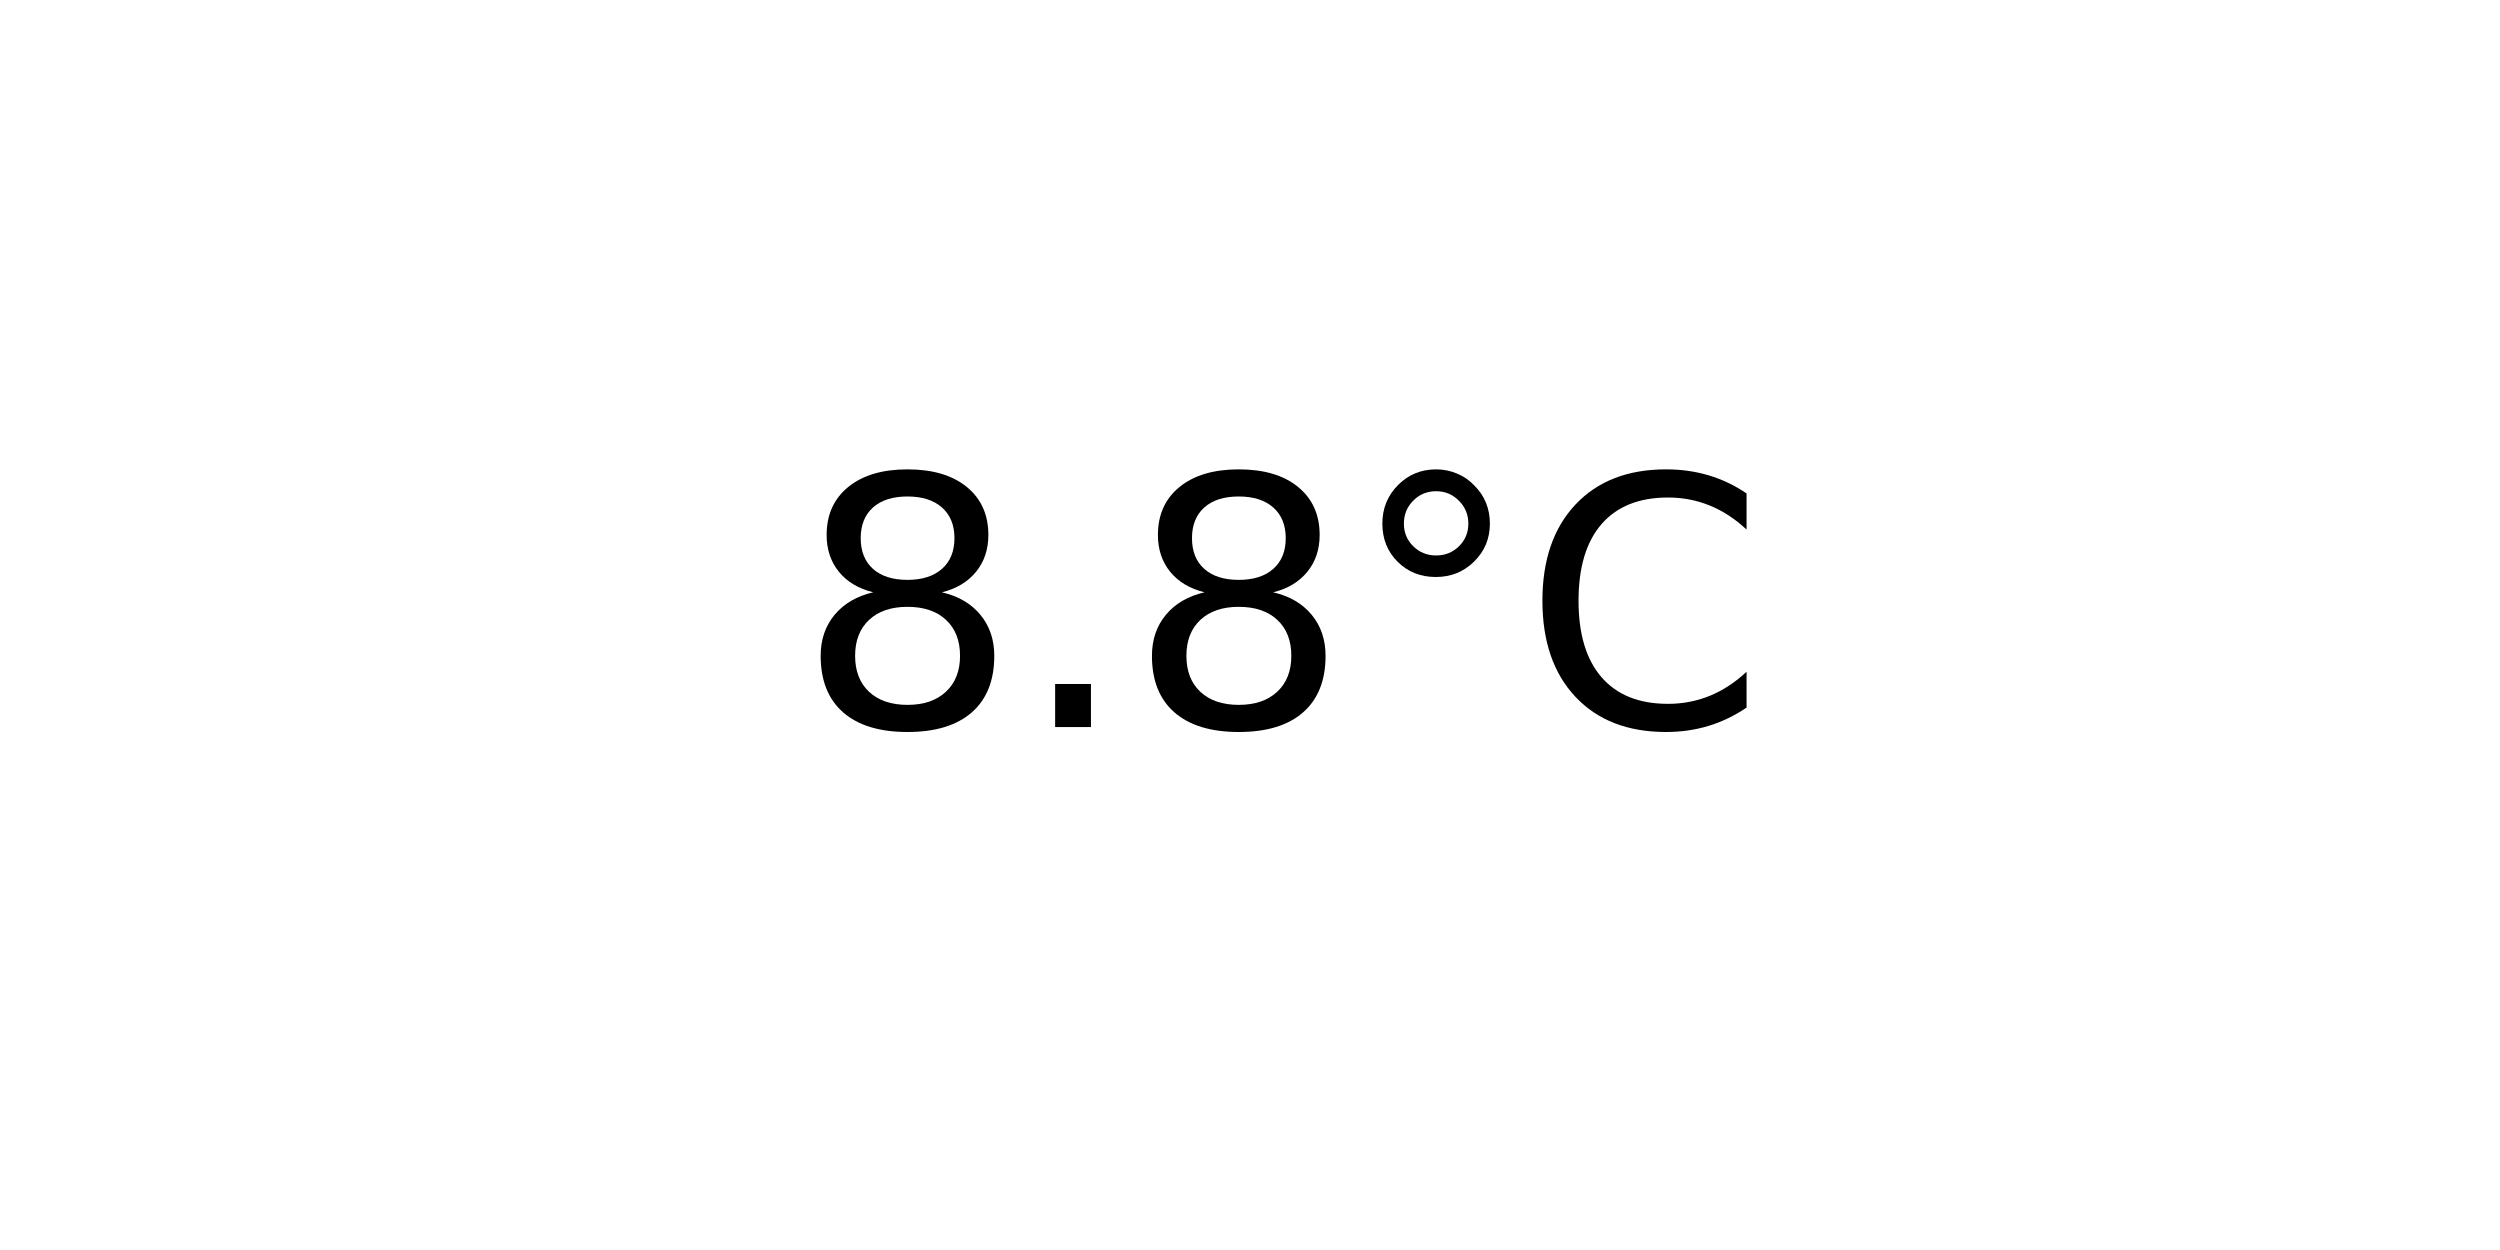
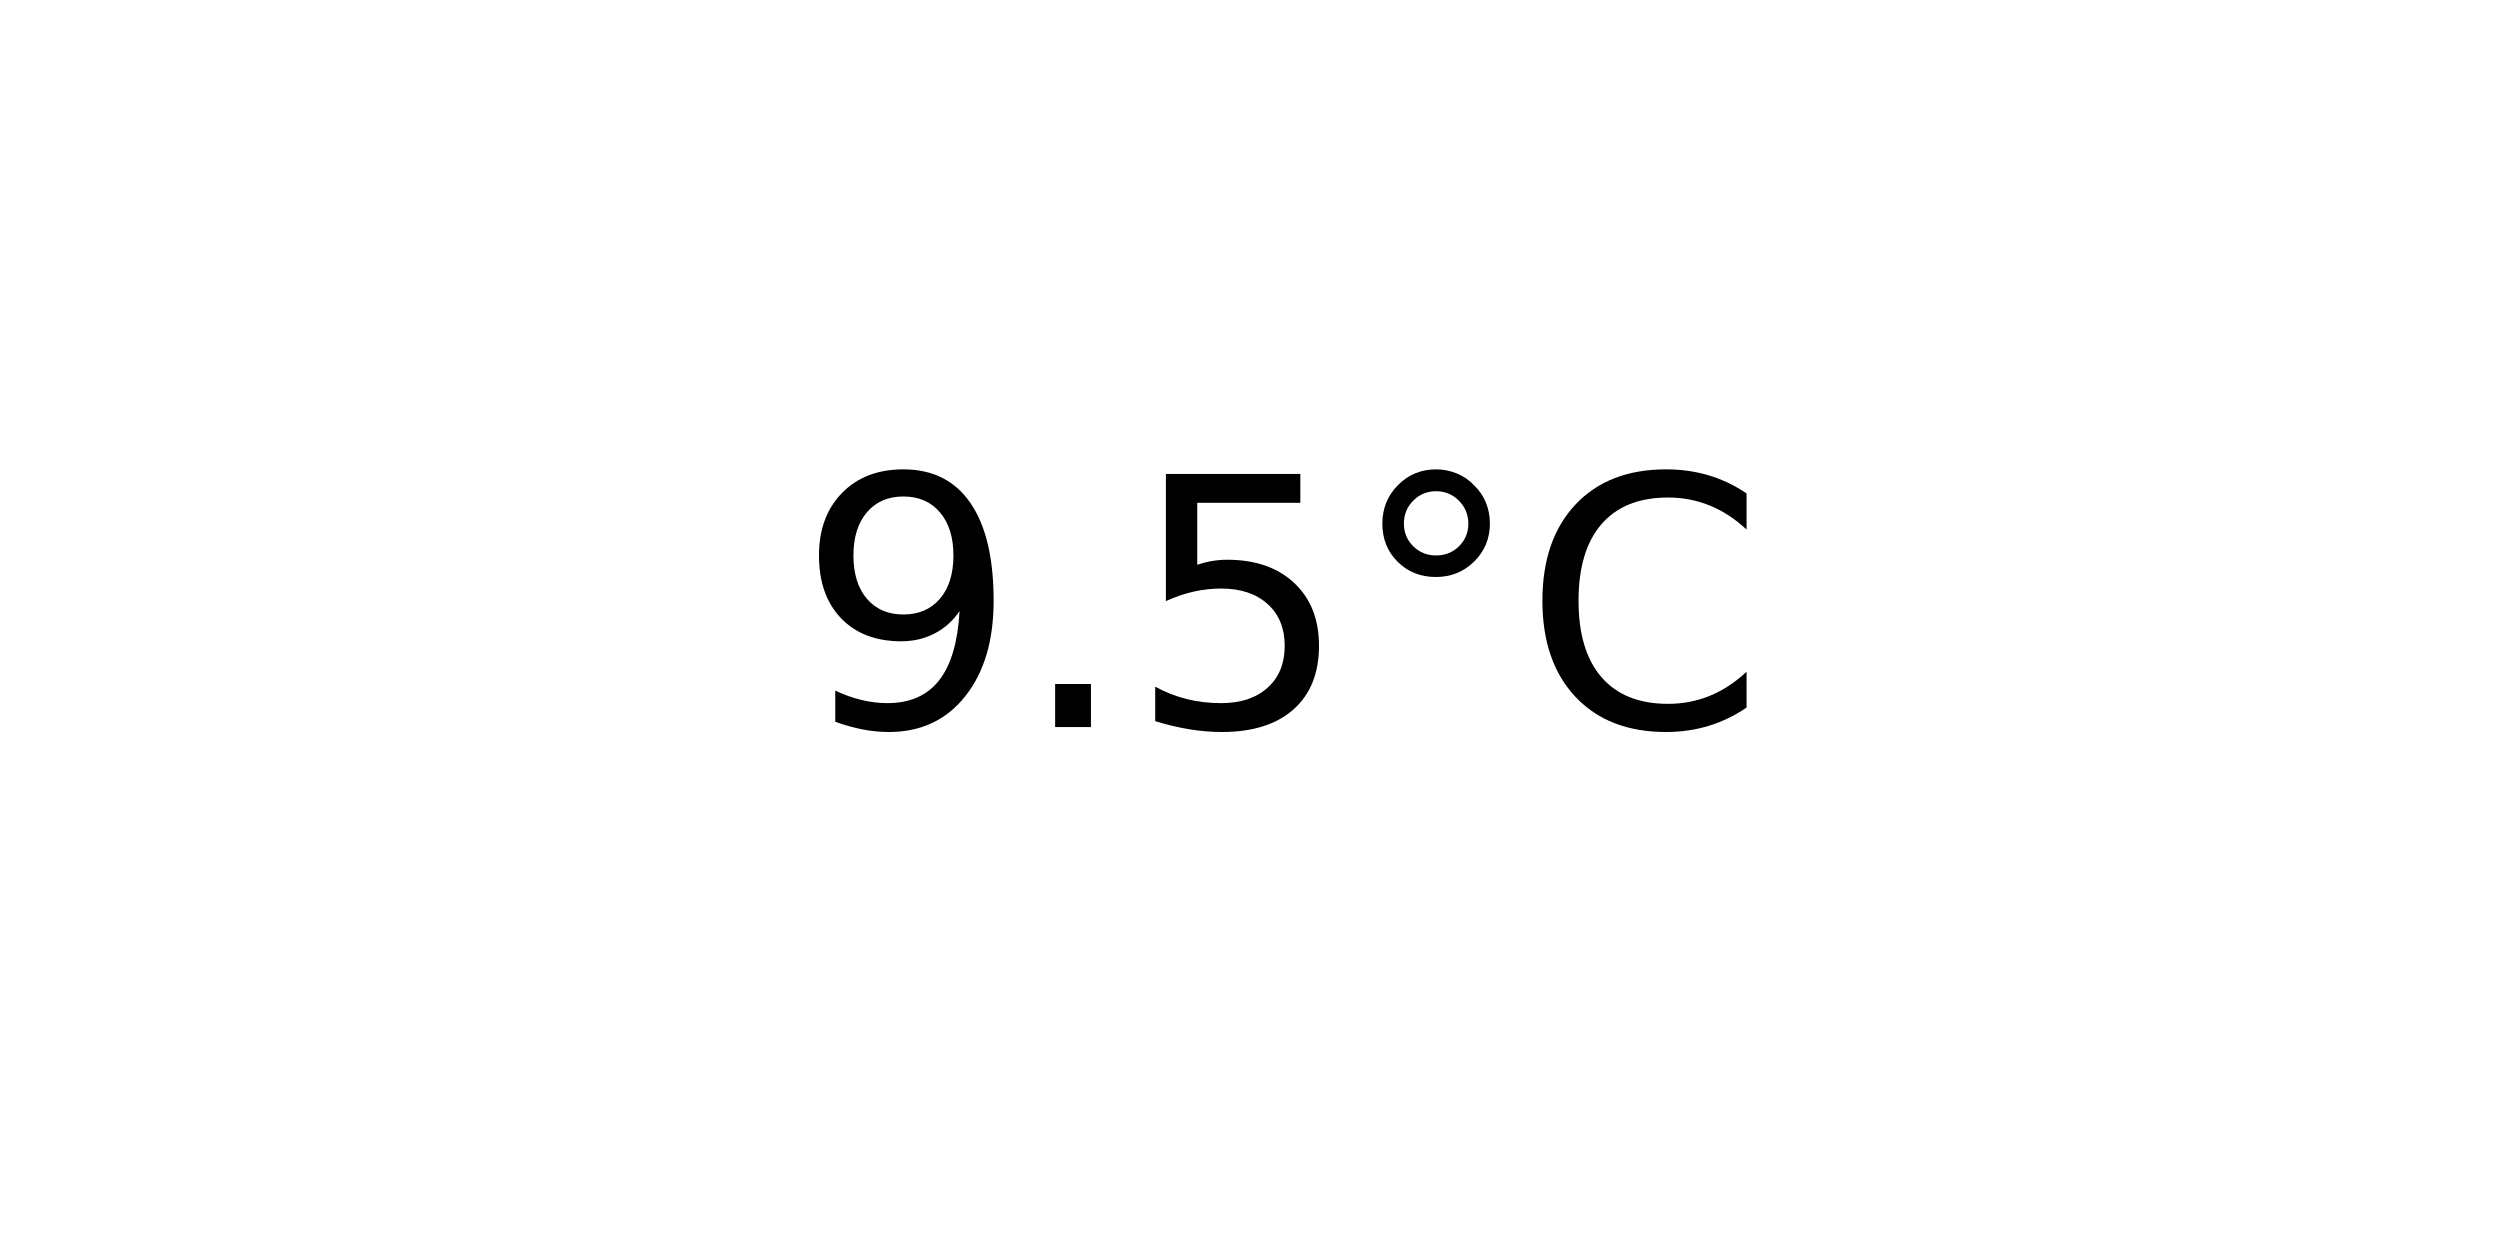
<svg xmlns="http://www.w3.org/2000/svg" xmlns:xlink="http://www.w3.org/1999/xlink" width="72pt" height="36pt" viewBox="0 0 72 36" version="1.1">
  <defs>
    <style type="text/css">*{stroke-linejoin: round; stroke-linecap: butt}</style>
  </defs>
  <g id="figure_1">
    <g id="axes_1">
      <g id="text_1">
        <g transform="translate(22.95703 20.93937) scale(0.1 -0.1)">
          <defs>
-             <path id="DejaVuSans-38" d="M 2034 2216  Q 1584 2216 1326 1975  Q 1069 1734 1069 1313  Q 1069 891 1326 650  Q 1584 409 2034 409  Q 2484 409 2743 651  Q 3003 894 3003 1313  Q 3003 1734 2745 1975  Q 2488 2216 2034 2216  z M 1403 2484  Q 997 2584 770 2862  Q 544 3141 544 3541  Q 544 4100 942 4425  Q 1341 4750 2034 4750  Q 2731 4750 3128 4425  Q 3525 4100 3525 3541  Q 3525 3141 3298 2862  Q 3072 2584 2669 2484  Q 3125 2378 3379 2068  Q 3634 1759 3634 1313  Q 3634 634 3220 271  Q 2806 -91 2034 -91  Q 1263 -91 848 271  Q 434 634 434 1313  Q 434 1759 690 2068  Q 947 2378 1403 2484  z M 1172 3481  Q 1172 3119 1398 2916  Q 1625 2713 2034 2713  Q 2441 2713 2670 2916  Q 2900 3119 2900 3481  Q 2900 3844 2670 4047  Q 2441 4250 2034 4250  Q 1625 4250 1398 4047  Q 1172 3844 1172 3481  z " transform="scale(0.015625)" />
+             <path id="DejaVuSans-39" d="M 703 97  L 703 672  Q 941 559 1184 500  Q 1428 441 1663 441  Q 2288 441 2617 861  Q 2947 1281 2994 2138  Q 2813 1869 2534 1725  Q 2256 1581 1919 1581  Q 1219 1581 811 2004  Q 403 2428 403 3163  Q 403 3881 828 4315  Q 1253 4750 1959 4750  Q 2769 4750 3195 4129  Q 3622 3509 3622 2328  Q 3622 1225 3098 567  Q 2575 -91 1691 -91  Q 1453 -91 1209 -44  Q 966 3 703 97  z M 1959 2075  Q 2384 2075 2632 2365  Q 2881 2656 2881 3163  Q 2881 3666 2632 3958  Q 2384 4250 1959 4250  Q 1534 4250 1286 3958  Q 1038 3666 1038 3163  Q 1038 2656 1286 2365  Q 1534 2075 1959 2075  z " transform="scale(0.015625)" />
            <path id="DejaVuSans-2e" d="M 684 794  L 1344 794  L 1344 0  L 684 0  L 684 794  z " transform="scale(0.015625)" />
+             <path id="DejaVuSans-35" d="M 691 4666  L 3169 4666  L 3169 4134  L 1269 4134  L 1269 2991  Q 1406 3038 1543 3061  Q 1681 3084 1819 3084  Q 2600 3084 3056 2656  Q 3513 2228 3513 1497  Q 3513 744 3044 326  Q 2575 -91 1722 -91  Q 1428 -91 1123 -41  Q 819 9 494 109  L 494 744  Q 775 591 1075 516  Q 1375 441 1709 441  Q 2250 441 2565 725  Q 2881 1009 2881 1497  Q 2881 1984 2565 2268  Q 2250 2553 1709 2553  Q 1456 2553 1204 2497  Q 953 2441 691 2322  L 691 4666  z " transform="scale(0.015625)" />
            <path id="DejaVuSans-b0" d="M 1600 4347  Q 1350 4347 1178 4173  Q 1006 4000 1006 3750  Q 1006 3503 1178 3333  Q 1350 3163 1600 3163  Q 1850 3163 2022 3333  Q 2194 3503 2194 3750  Q 2194 3997 2020 4172  Q 1847 4347 1600 4347  z M 1600 4750  Q 1800 4750 1984 4673  Q 2169 4597 2303 4453  Q 2447 4313 2519 4134  Q 2591 3956 2591 3750  Q 2591 3338 2302 3052  Q 2013 2766 1594 2766  Q 1172 2766 890 3047  Q 609 3328 609 3750  Q 609 4169 896 4459  Q 1184 4750 1600 4750  z " transform="scale(0.015625)" />
            <path id="DejaVuSans-43" d="M 4122 4306  L 4122 3641  Q 3803 3938 3442 4084  Q 3081 4231 2675 4231  Q 1875 4231 1450 3742  Q 1025 3253 1025 2328  Q 1025 1406 1450 917  Q 1875 428 2675 428  Q 3081 428 3442 575  Q 3803 722 4122 1019  L 4122 359  Q 3791 134 3420 21  Q 3050 -91 2638 -91  Q 1578 -91 968 557  Q 359 1206 359 2328  Q 359 3453 968 4101  Q 1578 4750 2638 4750  Q 3056 4750 3426 4639  Q 3797 4528 4122 4306  z " transform="scale(0.015625)" />
          </defs>
-           <use xlink:href="#DejaVuSans-38" />
+           <use xlink:href="#DejaVuSans-39" />
          <use xlink:href="#DejaVuSans-2e" x="63.623" />
-           <use xlink:href="#DejaVuSans-38" x="95.41" />
+           <use xlink:href="#DejaVuSans-35" x="95.41" />
          <use xlink:href="#DejaVuSans-b0" x="159.033" />
          <use xlink:href="#DejaVuSans-43" x="209.033" />
        </g>
      </g>
    </g>
  </g>
</svg>
